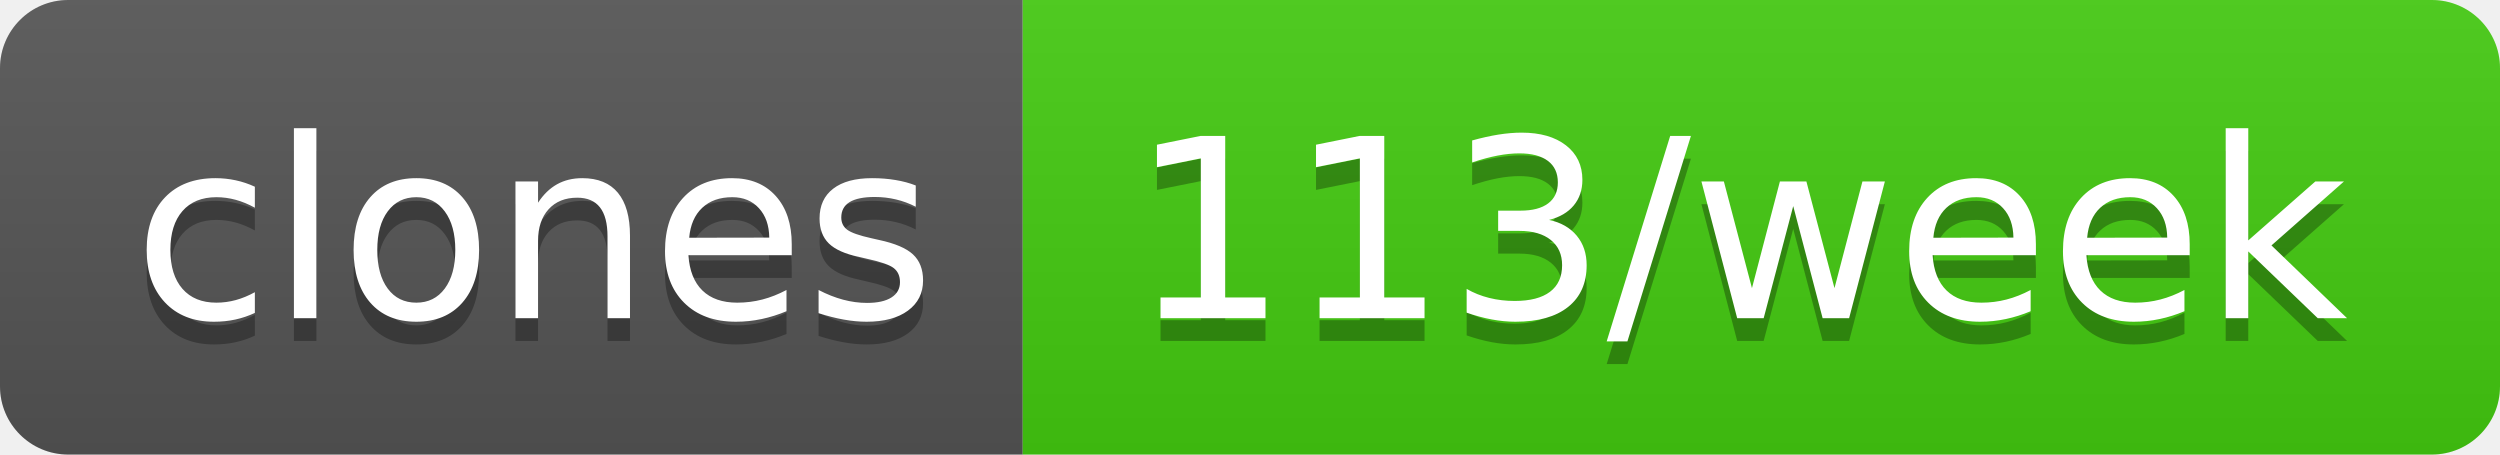
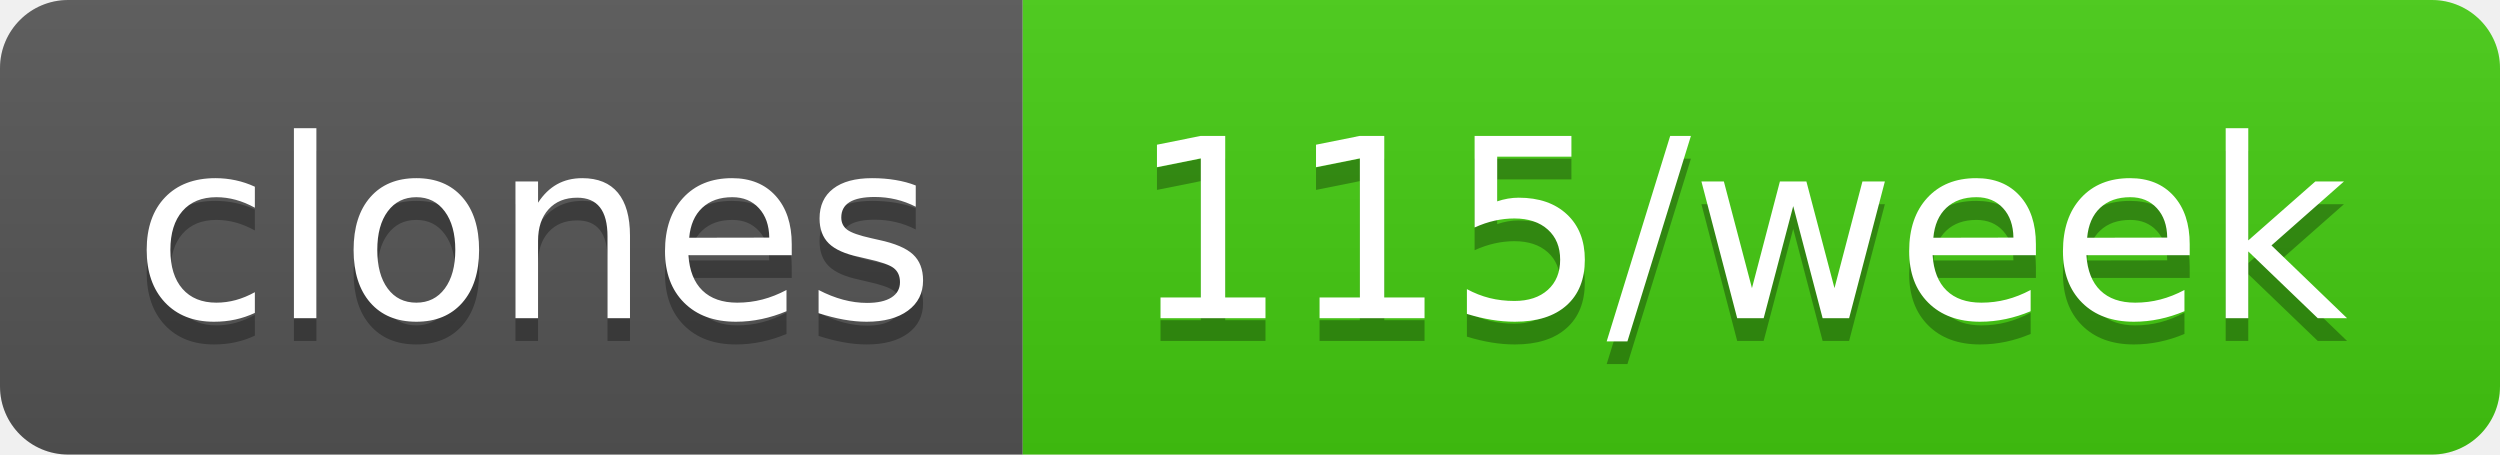
- <svg xmlns="http://www.w3.org/2000/svg" width="110" height="20" role="img" aria-label="clones: 113/week">
+ <svg xmlns="http://www.w3.org/2000/svg" width="110" height="20" role="img" aria-label="clones: 115/week">
  <linearGradient id="s" x2="0" y2="100%">
    <stop offset="0" stop-color="#bbb" stop-opacity=".1" />
    <stop offset="1" stop-opacity=".1" />
  </linearGradient>
  <clipPath id="r">
    <rect width="110" height="20" rx="3" fill="#fff" />
  </clipPath>
  <g clip-path="url(#r)">
    <rect width="45" height="20" fill="#555" />
    <rect x="45" width="65" height="20" fill="#4c1" />
    <rect width="110" height="20" fill="url(#s)" />
  </g>
  <g fill="#fff" text-anchor="middle" font-family="Verdana,Geneva,DejaVu Sans,sans-serif" text-rendering="geometricPrecision" font-size="110">
    <text aria-hidden="true" x="235" y="150" fill="#010101" fill-opacity=".3" transform="scale(.1)" textLength="350">clones</text>
    <text x="235" y="140" transform="scale(.1)" fill="#fff" textLength="350">clones</text>
-     <text aria-hidden="true" x="765" y="150" fill="#010101" fill-opacity=".3" transform="scale(.1)" textLength="550">113/week</text>
-     <text x="765" y="140" transform="scale(.1)" fill="#fff" textLength="550">113/week</text>
+     <text aria-hidden="true" x="765" y="150" fill="#010101" fill-opacity=".3" transform="scale(.1)" textLength="550">115/week</text>
+     <text x="765" y="140" transform="scale(.1)" fill="#fff" textLength="550">115/week</text>
  </g>
</svg>
